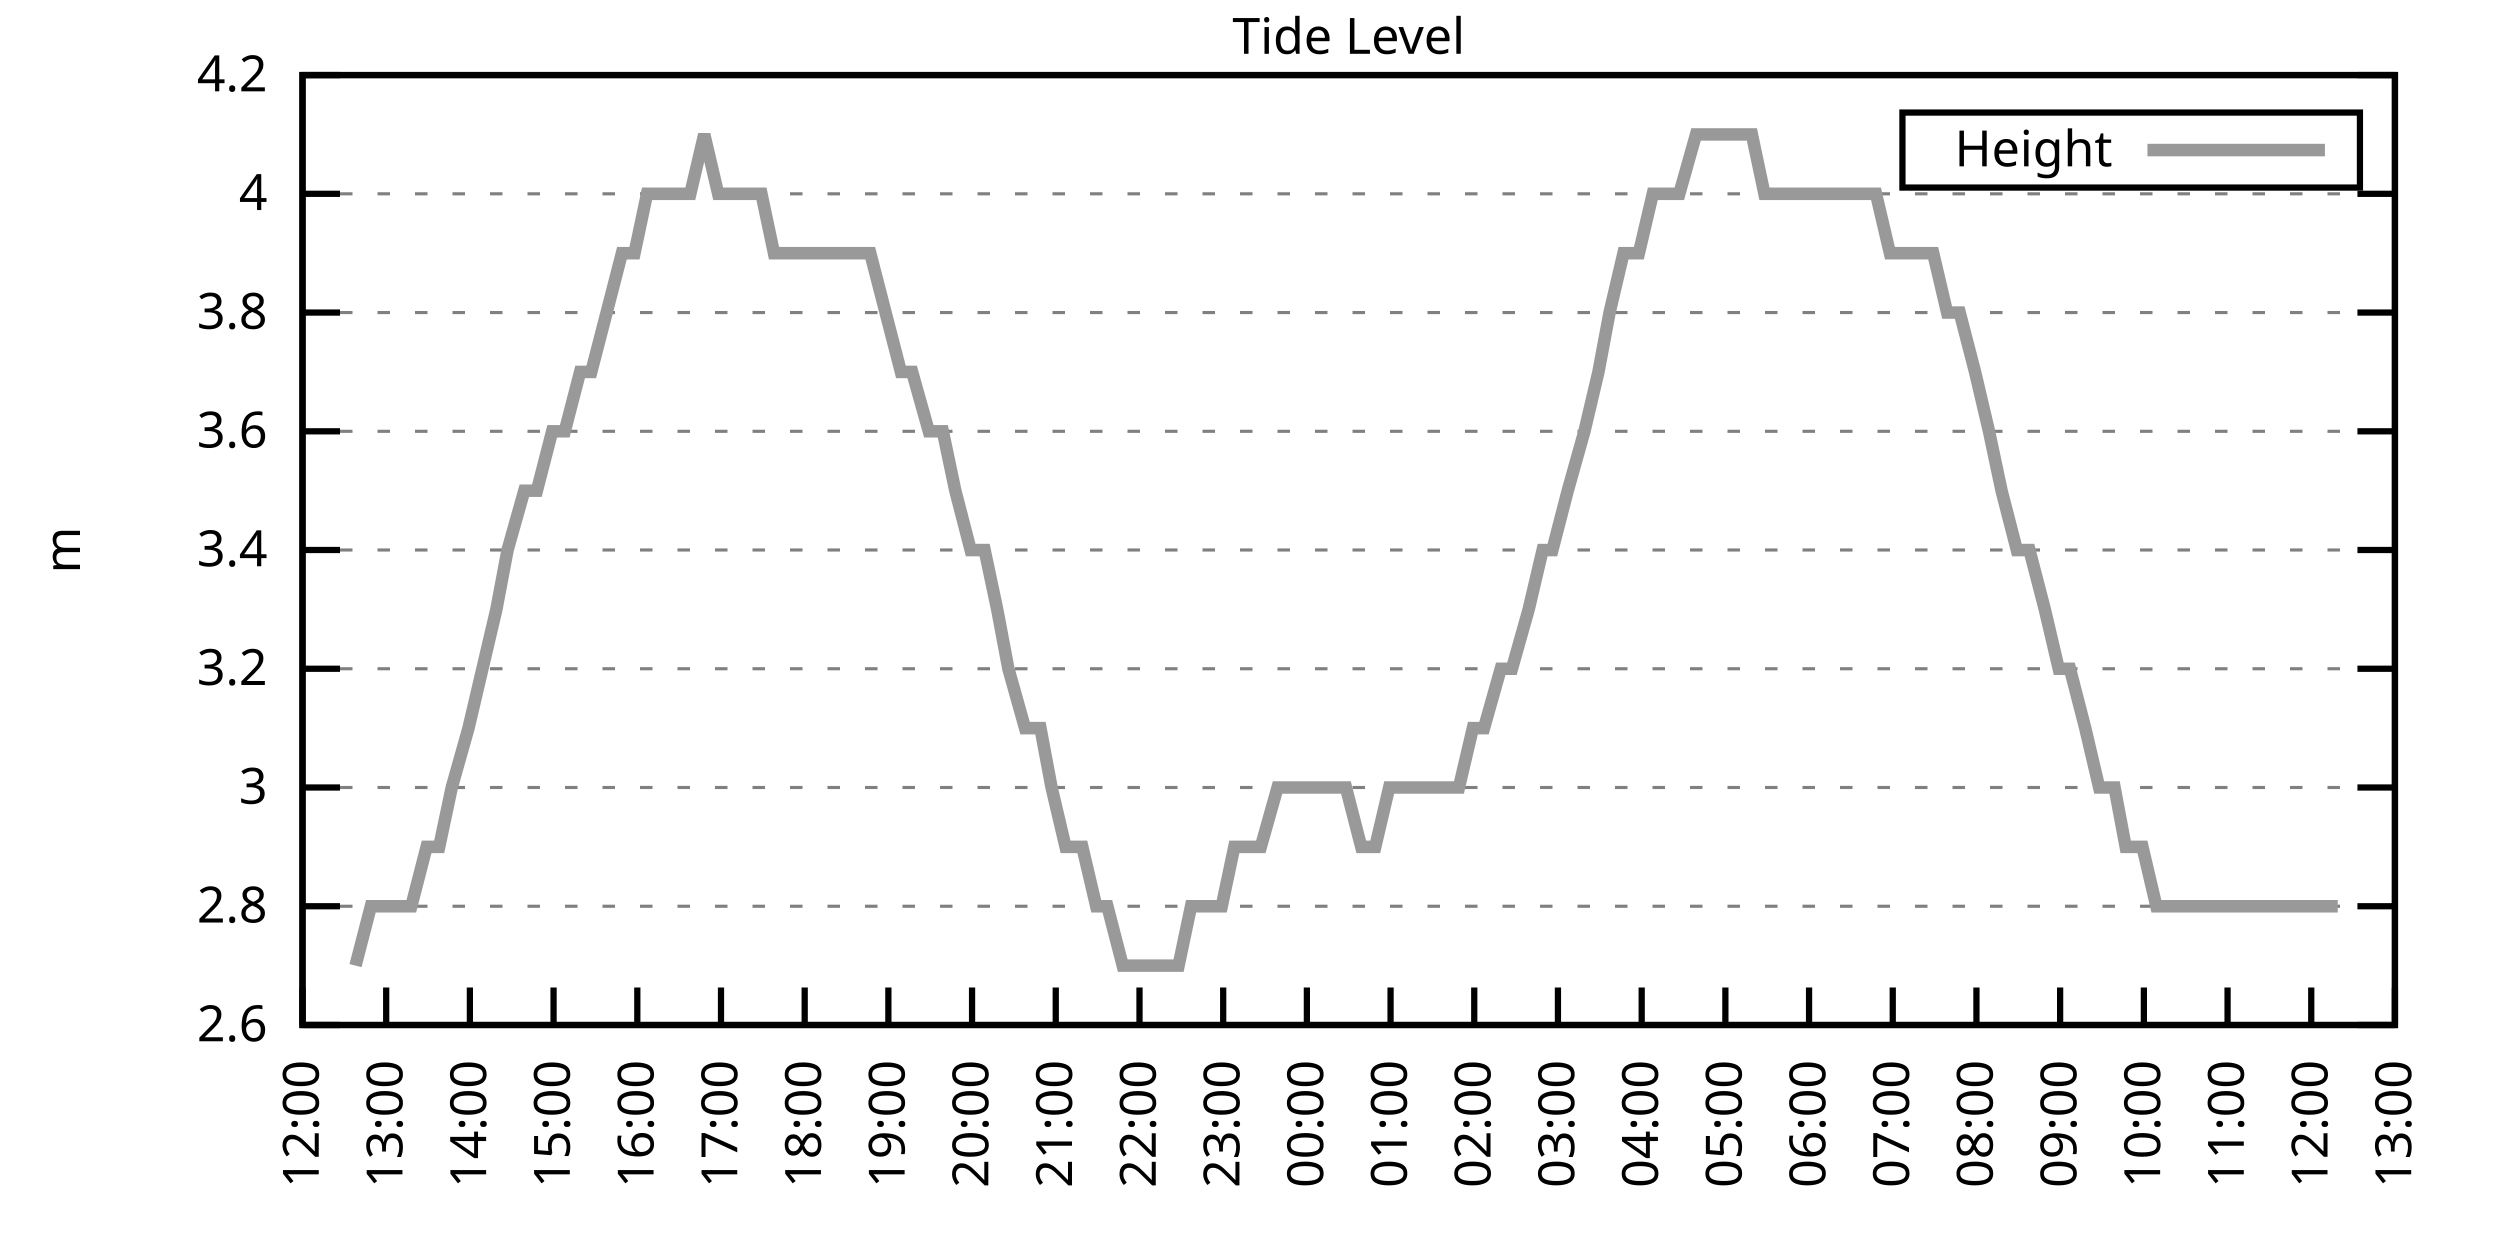
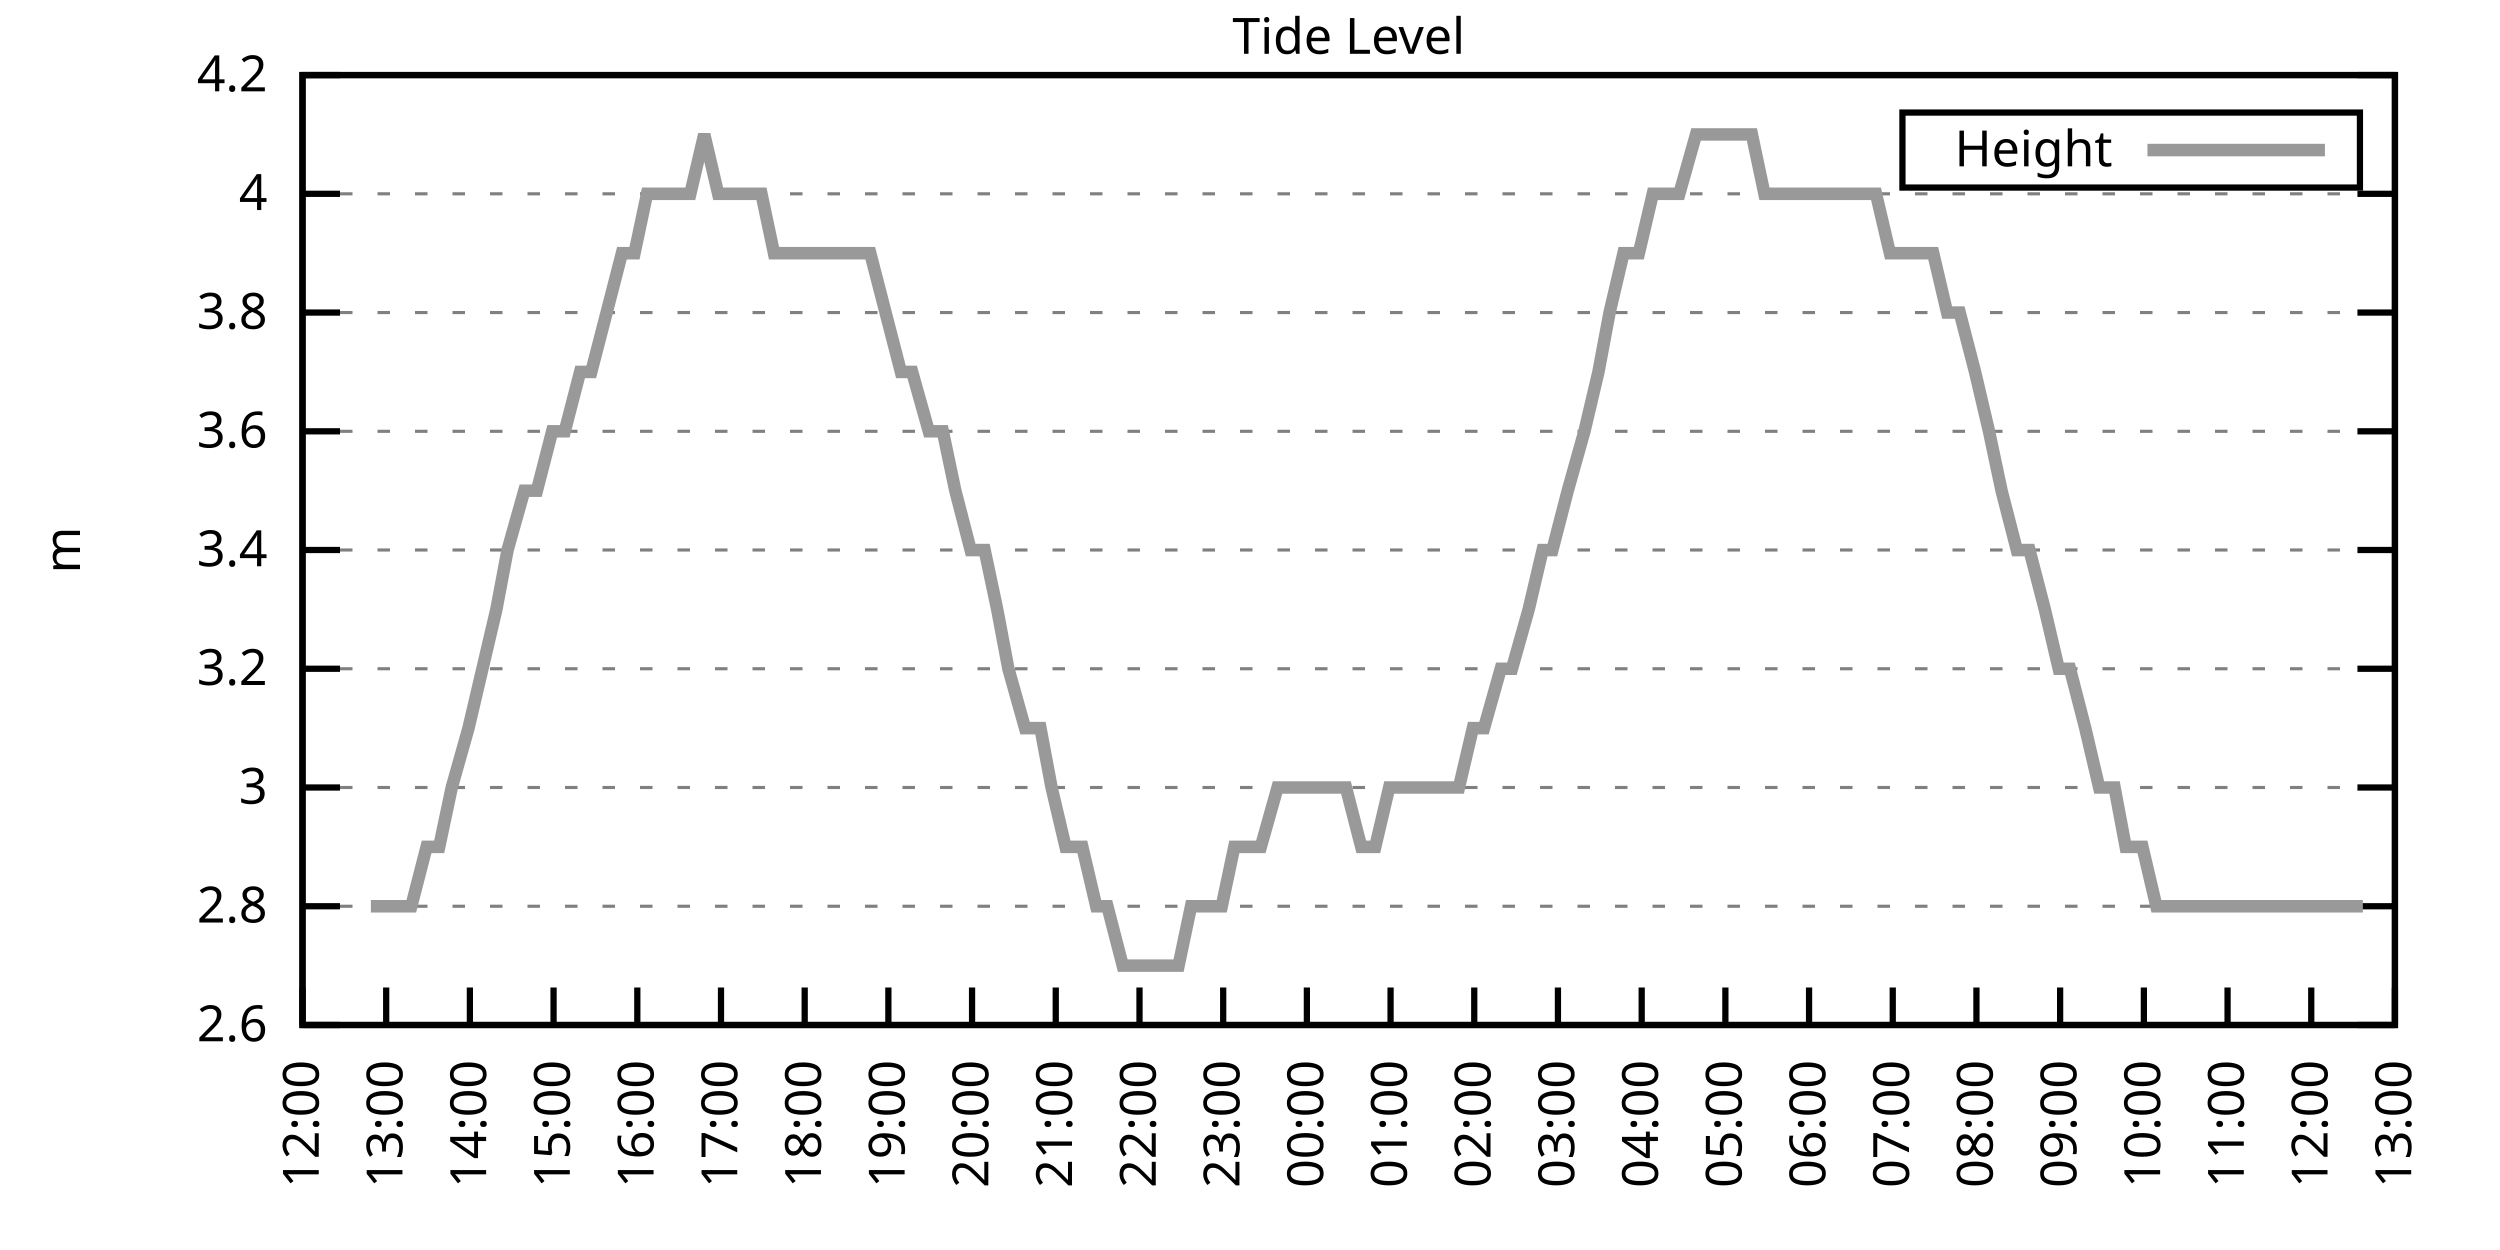
<svg xmlns="http://www.w3.org/2000/svg" xmlns:xlink="http://www.w3.org/1999/xlink" width="400" height="200" viewBox="0 0 400 200">
  <g id="gnuplot_canvas">
    <rect x="0" y="0" width="400" height="200" fill="none" />
    <defs>
      <circle id="gpDot" r="0.5" stroke-width="0.5" stroke="currentColor" />
      <path id="gpPt0" stroke-width="0.333" stroke="currentColor" d="M-1,0 h2 M0,-1 v2" />
      <path id="gpPt1" stroke-width="0.333" stroke="currentColor" d="M-1,-1 L1,1 M1,-1 L-1,1" />
      <path id="gpPt2" stroke-width="0.333" stroke="currentColor" d="M-1,0 L1,0 M0,-1 L0,1 M-1,-1 L1,1 M-1,1 L1,-1" />
      <rect id="gpPt3" stroke-width="0.333" stroke="currentColor" x="-1" y="-1" width="2" height="2" />
      <rect id="gpPt4" stroke-width="0.333" stroke="currentColor" fill="currentColor" x="-1" y="-1" width="2" height="2" />
      <circle id="gpPt5" stroke-width="0.333" stroke="currentColor" cx="0" cy="0" r="1" />
      <use xlink:href="#gpPt5" id="gpPt6" fill="currentColor" stroke="none" />
      <path id="gpPt7" stroke-width="0.333" stroke="currentColor" d="M0,-1.33 L-1.33,0.67 L1.33,0.67 z" />
      <use xlink:href="#gpPt7" id="gpPt8" fill="currentColor" stroke="none" />
      <use xlink:href="#gpPt7" id="gpPt9" stroke="currentColor" transform="rotate(180)" />
      <use xlink:href="#gpPt9" id="gpPt10" fill="currentColor" stroke="none" />
      <use xlink:href="#gpPt3" id="gpPt11" stroke="currentColor" transform="rotate(45)" />
      <use xlink:href="#gpPt11" id="gpPt12" fill="currentColor" stroke="none" />
      <path id="gpPt13" stroke-width="0.333" stroke="currentColor" d="M0,1.330 L1.265,0.411 L0.782,-1.067 L-0.782,-1.076 L-1.265,0.411 z" />
      <use xlink:href="#gpPt13" id="gpPt14" fill="currentColor" stroke="none" />
      <filter id="textbox" filterUnits="objectBoundingBox" x="0" y="0" height="1" width="1">
        <feFlood flood-color="white" flood-opacity="1" result="bgnd" />
        <feComposite in="SourceGraphic" in2="bgnd" operator="atop" />
      </filter>
      <filter id="greybox" filterUnits="objectBoundingBox" x="0" y="0" height="1" width="1">
        <feFlood flood-color="lightgrey" flood-opacity="1" result="grey" />
        <feComposite in="SourceGraphic" in2="grey" operator="atop" />
      </filter>
    </defs>
    <g fill="none" color="white" stroke="currentColor" stroke-width="1.00" stroke-linecap="butt" stroke-linejoin="miter">
</g>
    <g fill="none" color="black" stroke="currentColor" stroke-width="1.00" stroke-linecap="butt" stroke-linejoin="miter">
      <g stroke="none" shape-rendering="crispEdges">
        <polygon fill="rgb(255, 255, 255)" points="48.40,164.00 383.18,164.00 383.18,12.02 48.40,12.02 " />
      </g>
    </g>
    <g fill="none" color="black" stroke="currentColor" stroke-width="1.00" stroke-linecap="butt" stroke-linejoin="miter">
</g>
    <g fill="none" color="black" stroke="black" stroke-width="0.50" stroke-linecap="butt" stroke-linejoin="miter">
</g>
    <g fill="none" color="gray" stroke="currentColor" stroke-width="0.50" stroke-linecap="butt" stroke-linejoin="miter">
      <path stroke="gray" stroke-dasharray="2,4" class="gridline" d="M48.40,164.00 L383.19,164.00  " />
    </g>
    <g fill="none" color="gray" stroke="gray" stroke-width="1.00" stroke-linecap="butt" stroke-linejoin="miter">
</g>
    <g fill="none" color="black" stroke="currentColor" stroke-width="1.00" stroke-linecap="butt" stroke-linejoin="miter">
      <path stroke="black" d="M48.40,164.00 L54.40,164.00 M383.19,164.00 L377.19,164.00  " />
      <g transform="translate(42.80,166.60)" stroke="none" fill="black" font-family="Sans" font-size="8.00" text-anchor="end">
        <text>
          <tspan font-family="Sans"> 2.6</tspan>
        </text>
      </g>
    </g>
    <g fill="none" color="black" stroke="currentColor" stroke-width="1.00" stroke-linecap="butt" stroke-linejoin="miter">
</g>
    <g fill="none" color="black" stroke="black" stroke-width="0.50" stroke-linecap="butt" stroke-linejoin="miter">
</g>
    <g fill="none" color="gray" stroke="currentColor" stroke-width="0.50" stroke-linecap="butt" stroke-linejoin="miter">
      <path stroke="gray" stroke-dasharray="2,4" class="gridline" d="M48.40,145.00 L383.19,145.00  " />
    </g>
    <g fill="none" color="gray" stroke="gray" stroke-width="1.00" stroke-linecap="butt" stroke-linejoin="miter">
</g>
    <g fill="none" color="black" stroke="currentColor" stroke-width="1.00" stroke-linecap="butt" stroke-linejoin="miter">
      <path stroke="black" d="M48.40,145.00 L54.40,145.00 M383.19,145.00 L377.19,145.00  " />
      <g transform="translate(42.80,147.60)" stroke="none" fill="black" font-family="Sans" font-size="8.00" text-anchor="end">
        <text>
          <tspan font-family="Sans"> 2.8</tspan>
        </text>
      </g>
    </g>
    <g fill="none" color="black" stroke="currentColor" stroke-width="1.00" stroke-linecap="butt" stroke-linejoin="miter">
</g>
    <g fill="none" color="black" stroke="black" stroke-width="0.50" stroke-linecap="butt" stroke-linejoin="miter">
</g>
    <g fill="none" color="gray" stroke="currentColor" stroke-width="0.50" stroke-linecap="butt" stroke-linejoin="miter">
      <path stroke="gray" stroke-dasharray="2,4" class="gridline" d="M48.40,126.00 L383.19,126.00  " />
    </g>
    <g fill="none" color="gray" stroke="gray" stroke-width="1.00" stroke-linecap="butt" stroke-linejoin="miter">
</g>
    <g fill="none" color="black" stroke="currentColor" stroke-width="1.00" stroke-linecap="butt" stroke-linejoin="miter">
      <path stroke="black" d="M48.40,126.00 L54.40,126.00 M383.19,126.00 L377.19,126.00  " />
      <g transform="translate(42.80,128.60)" stroke="none" fill="black" font-family="Sans" font-size="8.00" text-anchor="end">
        <text>
          <tspan font-family="Sans"> 3</tspan>
        </text>
      </g>
    </g>
    <g fill="none" color="black" stroke="currentColor" stroke-width="1.00" stroke-linecap="butt" stroke-linejoin="miter">
</g>
    <g fill="none" color="black" stroke="black" stroke-width="0.50" stroke-linecap="butt" stroke-linejoin="miter">
</g>
    <g fill="none" color="gray" stroke="currentColor" stroke-width="0.50" stroke-linecap="butt" stroke-linejoin="miter">
      <path stroke="gray" stroke-dasharray="2,4" class="gridline" d="M48.40,107.00 L383.19,107.00  " />
    </g>
    <g fill="none" color="gray" stroke="gray" stroke-width="1.00" stroke-linecap="butt" stroke-linejoin="miter">
</g>
    <g fill="none" color="black" stroke="currentColor" stroke-width="1.00" stroke-linecap="butt" stroke-linejoin="miter">
      <path stroke="black" d="M48.40,107.00 L54.40,107.00 M383.19,107.00 L377.19,107.00  " />
      <g transform="translate(42.80,109.60)" stroke="none" fill="black" font-family="Sans" font-size="8.00" text-anchor="end">
        <text>
          <tspan font-family="Sans"> 3.2</tspan>
        </text>
      </g>
    </g>
    <g fill="none" color="black" stroke="currentColor" stroke-width="1.00" stroke-linecap="butt" stroke-linejoin="miter">
</g>
    <g fill="none" color="black" stroke="black" stroke-width="0.50" stroke-linecap="butt" stroke-linejoin="miter">
</g>
    <g fill="none" color="gray" stroke="currentColor" stroke-width="0.50" stroke-linecap="butt" stroke-linejoin="miter">
      <path stroke="gray" stroke-dasharray="2,4" class="gridline" d="M48.40,88.00 L383.19,88.00  " />
    </g>
    <g fill="none" color="gray" stroke="gray" stroke-width="1.00" stroke-linecap="butt" stroke-linejoin="miter">
</g>
    <g fill="none" color="black" stroke="currentColor" stroke-width="1.00" stroke-linecap="butt" stroke-linejoin="miter">
      <path stroke="black" d="M48.40,88.00 L54.40,88.00 M383.19,88.00 L377.19,88.00  " />
      <g transform="translate(42.80,90.60)" stroke="none" fill="black" font-family="Sans" font-size="8.00" text-anchor="end">
        <text>
          <tspan font-family="Sans"> 3.4</tspan>
        </text>
      </g>
    </g>
    <g fill="none" color="black" stroke="currentColor" stroke-width="1.00" stroke-linecap="butt" stroke-linejoin="miter">
</g>
    <g fill="none" color="black" stroke="black" stroke-width="0.50" stroke-linecap="butt" stroke-linejoin="miter">
</g>
    <g fill="none" color="gray" stroke="currentColor" stroke-width="0.50" stroke-linecap="butt" stroke-linejoin="miter">
      <path stroke="gray" stroke-dasharray="2,4" class="gridline" d="M48.40,69.01 L383.19,69.01  " />
    </g>
    <g fill="none" color="gray" stroke="gray" stroke-width="1.00" stroke-linecap="butt" stroke-linejoin="miter">
</g>
    <g fill="none" color="black" stroke="currentColor" stroke-width="1.00" stroke-linecap="butt" stroke-linejoin="miter">
      <path stroke="black" d="M48.40,69.01 L54.40,69.01 M383.19,69.01 L377.19,69.01  " />
      <g transform="translate(42.80,71.61)" stroke="none" fill="black" font-family="Sans" font-size="8.00" text-anchor="end">
        <text>
          <tspan font-family="Sans"> 3.6</tspan>
        </text>
      </g>
    </g>
    <g fill="none" color="black" stroke="currentColor" stroke-width="1.00" stroke-linecap="butt" stroke-linejoin="miter">
</g>
    <g fill="none" color="black" stroke="black" stroke-width="0.50" stroke-linecap="butt" stroke-linejoin="miter">
</g>
    <g fill="none" color="gray" stroke="currentColor" stroke-width="0.50" stroke-linecap="butt" stroke-linejoin="miter">
      <path stroke="gray" stroke-dasharray="2,4" class="gridline" d="M48.40,50.01 L383.19,50.01  " />
    </g>
    <g fill="none" color="gray" stroke="gray" stroke-width="1.00" stroke-linecap="butt" stroke-linejoin="miter">
</g>
    <g fill="none" color="black" stroke="currentColor" stroke-width="1.00" stroke-linecap="butt" stroke-linejoin="miter">
      <path stroke="black" d="M48.40,50.01 L54.40,50.01 M383.19,50.01 L377.19,50.01  " />
      <g transform="translate(42.80,52.61)" stroke="none" fill="black" font-family="Sans" font-size="8.00" text-anchor="end">
        <text>
          <tspan font-family="Sans"> 3.8</tspan>
        </text>
      </g>
    </g>
    <g fill="none" color="black" stroke="currentColor" stroke-width="1.00" stroke-linecap="butt" stroke-linejoin="miter">
</g>
    <g fill="none" color="black" stroke="black" stroke-width="0.50" stroke-linecap="butt" stroke-linejoin="miter">
</g>
    <g fill="none" color="gray" stroke="currentColor" stroke-width="0.50" stroke-linecap="butt" stroke-linejoin="miter">
      <path stroke="gray" stroke-dasharray="2,4" class="gridline" d="M48.40,31.01 L383.19,31.01  " />
    </g>
    <g fill="none" color="gray" stroke="gray" stroke-width="1.00" stroke-linecap="butt" stroke-linejoin="miter">
</g>
    <g fill="none" color="black" stroke="currentColor" stroke-width="1.00" stroke-linecap="butt" stroke-linejoin="miter">
      <path stroke="black" d="M48.40,31.01 L54.40,31.01 M383.19,31.01 L377.19,31.01  " />
      <g transform="translate(42.80,33.61)" stroke="none" fill="black" font-family="Sans" font-size="8.00" text-anchor="end">
        <text>
          <tspan font-family="Sans"> 4</tspan>
        </text>
      </g>
    </g>
    <g fill="none" color="black" stroke="currentColor" stroke-width="1.00" stroke-linecap="butt" stroke-linejoin="miter">
</g>
    <g fill="none" color="black" stroke="black" stroke-width="0.50" stroke-linecap="butt" stroke-linejoin="miter">
</g>
    <g fill="none" color="gray" stroke="currentColor" stroke-width="0.50" stroke-linecap="butt" stroke-linejoin="miter">
      <path stroke="gray" stroke-dasharray="2,4" class="gridline" d="M48.40,12.01 L383.19,12.01  " />
    </g>
    <g fill="none" color="gray" stroke="gray" stroke-width="1.00" stroke-linecap="butt" stroke-linejoin="miter">
</g>
    <g fill="none" color="black" stroke="currentColor" stroke-width="1.00" stroke-linecap="butt" stroke-linejoin="miter">
      <path stroke="black" d="M48.40,12.01 L54.40,12.01 M383.19,12.01 L377.19,12.01  " />
      <g transform="translate(42.80,14.61)" stroke="none" fill="black" font-family="Sans" font-size="8.00" text-anchor="end">
        <text>
          <tspan font-family="Sans"> 4.2</tspan>
        </text>
      </g>
    </g>
    <g fill="none" color="black" stroke="currentColor" stroke-width="1.00" stroke-linecap="butt" stroke-linejoin="miter">
      <path stroke="black" d="M48.40,164.00 L48.40,158.00  " />
      <g transform="translate(51.00,169.60) rotate(270.00)" stroke="none" fill="black" font-family="Sans" font-size="8.00" text-anchor="end">
        <text>
          <tspan font-family="Sans">12:00</tspan>
        </text>
      </g>
    </g>
    <g fill="none" color="black" stroke="currentColor" stroke-width="1.00" stroke-linecap="butt" stroke-linejoin="miter">
      <path stroke="black" d="M61.79,164.00 L61.79,158.00  " />
      <g transform="translate(64.39,169.60) rotate(270.00)" stroke="none" fill="black" font-family="Sans" font-size="8.00" text-anchor="end">
        <text>
          <tspan font-family="Sans">13:00</tspan>
        </text>
      </g>
    </g>
    <g fill="none" color="black" stroke="currentColor" stroke-width="1.00" stroke-linecap="butt" stroke-linejoin="miter">
      <path stroke="black" d="M75.18,164.00 L75.18,158.00  " />
      <g transform="translate(77.78,169.60) rotate(270.00)" stroke="none" fill="black" font-family="Sans" font-size="8.00" text-anchor="end">
        <text>
          <tspan font-family="Sans">14:00</tspan>
        </text>
      </g>
    </g>
    <g fill="none" color="black" stroke="currentColor" stroke-width="1.00" stroke-linecap="butt" stroke-linejoin="miter">
      <path stroke="black" d="M88.57,164.00 L88.57,158.00  " />
      <g transform="translate(91.17,169.60) rotate(270.00)" stroke="none" fill="black" font-family="Sans" font-size="8.00" text-anchor="end">
        <text>
          <tspan font-family="Sans">15:00</tspan>
        </text>
      </g>
    </g>
    <g fill="none" color="black" stroke="currentColor" stroke-width="1.00" stroke-linecap="butt" stroke-linejoin="miter">
      <path stroke="black" d="M101.97,164.00 L101.97,158.00  " />
      <g transform="translate(104.57,169.60) rotate(270.00)" stroke="none" fill="black" font-family="Sans" font-size="8.00" text-anchor="end">
        <text>
          <tspan font-family="Sans">16:00</tspan>
        </text>
      </g>
    </g>
    <g fill="none" color="black" stroke="currentColor" stroke-width="1.00" stroke-linecap="butt" stroke-linejoin="miter">
      <path stroke="black" d="M115.36,164.00 L115.36,158.00  " />
      <g transform="translate(117.96,169.60) rotate(270.00)" stroke="none" fill="black" font-family="Sans" font-size="8.00" text-anchor="end">
        <text>
          <tspan font-family="Sans">17:00</tspan>
        </text>
      </g>
    </g>
    <g fill="none" color="black" stroke="currentColor" stroke-width="1.00" stroke-linecap="butt" stroke-linejoin="miter">
      <path stroke="black" d="M128.75,164.00 L128.75,158.00  " />
      <g transform="translate(131.35,169.60) rotate(270.00)" stroke="none" fill="black" font-family="Sans" font-size="8.00" text-anchor="end">
        <text>
          <tspan font-family="Sans">18:00</tspan>
        </text>
      </g>
    </g>
    <g fill="none" color="black" stroke="currentColor" stroke-width="1.00" stroke-linecap="butt" stroke-linejoin="miter">
      <path stroke="black" d="M142.14,164.00 L142.14,158.00  " />
      <g transform="translate(144.74,169.60) rotate(270.00)" stroke="none" fill="black" font-family="Sans" font-size="8.00" text-anchor="end">
        <text>
          <tspan font-family="Sans">19:00</tspan>
        </text>
      </g>
    </g>
    <g fill="none" color="black" stroke="currentColor" stroke-width="1.00" stroke-linecap="butt" stroke-linejoin="miter">
      <path stroke="black" d="M155.53,164.00 L155.53,158.00  " />
      <g transform="translate(158.13,169.60) rotate(270.00)" stroke="none" fill="black" font-family="Sans" font-size="8.00" text-anchor="end">
        <text>
          <tspan font-family="Sans">20:00</tspan>
        </text>
      </g>
    </g>
    <g fill="none" color="black" stroke="currentColor" stroke-width="1.00" stroke-linecap="butt" stroke-linejoin="miter">
      <path stroke="black" d="M168.92,164.00 L168.92,158.00  " />
      <g transform="translate(171.52,169.60) rotate(270.00)" stroke="none" fill="black" font-family="Sans" font-size="8.00" text-anchor="end">
        <text>
          <tspan font-family="Sans">21:00</tspan>
        </text>
      </g>
    </g>
    <g fill="none" color="black" stroke="currentColor" stroke-width="1.00" stroke-linecap="butt" stroke-linejoin="miter">
      <path stroke="black" d="M182.32,164.00 L182.32,158.00  " />
      <g transform="translate(184.92,169.60) rotate(270.00)" stroke="none" fill="black" font-family="Sans" font-size="8.00" text-anchor="end">
        <text>
          <tspan font-family="Sans">22:00</tspan>
        </text>
      </g>
    </g>
    <g fill="none" color="black" stroke="currentColor" stroke-width="1.00" stroke-linecap="butt" stroke-linejoin="miter">
      <path stroke="black" d="M195.71,164.00 L195.71,158.00  " />
      <g transform="translate(198.31,169.60) rotate(270.00)" stroke="none" fill="black" font-family="Sans" font-size="8.00" text-anchor="end">
        <text>
          <tspan font-family="Sans">23:00</tspan>
        </text>
      </g>
    </g>
    <g fill="none" color="black" stroke="currentColor" stroke-width="1.00" stroke-linecap="butt" stroke-linejoin="miter">
      <path stroke="black" d="M209.10,164.00 L209.10,158.00  " />
      <g transform="translate(211.70,169.60) rotate(270.00)" stroke="none" fill="black" font-family="Sans" font-size="8.00" text-anchor="end">
        <text>
          <tspan font-family="Sans">00:00</tspan>
        </text>
      </g>
    </g>
    <g fill="none" color="black" stroke="currentColor" stroke-width="1.00" stroke-linecap="butt" stroke-linejoin="miter">
      <path stroke="black" d="M222.49,164.00 L222.49,158.00  " />
      <g transform="translate(225.09,169.60) rotate(270.00)" stroke="none" fill="black" font-family="Sans" font-size="8.00" text-anchor="end">
        <text>
          <tspan font-family="Sans">01:00</tspan>
        </text>
      </g>
    </g>
    <g fill="none" color="black" stroke="currentColor" stroke-width="1.00" stroke-linecap="butt" stroke-linejoin="miter">
      <path stroke="black" d="M235.88,164.00 L235.88,158.00  " />
      <g transform="translate(238.48,169.60) rotate(270.00)" stroke="none" fill="black" font-family="Sans" font-size="8.00" text-anchor="end">
        <text>
          <tspan font-family="Sans">02:00</tspan>
        </text>
      </g>
    </g>
    <g fill="none" color="black" stroke="currentColor" stroke-width="1.00" stroke-linecap="butt" stroke-linejoin="miter">
      <path stroke="black" d="M249.27,164.00 L249.27,158.00  " />
      <g transform="translate(251.87,169.60) rotate(270.00)" stroke="none" fill="black" font-family="Sans" font-size="8.00" text-anchor="end">
        <text>
          <tspan font-family="Sans">03:00</tspan>
        </text>
      </g>
    </g>
    <g fill="none" color="black" stroke="currentColor" stroke-width="1.00" stroke-linecap="butt" stroke-linejoin="miter">
      <path stroke="black" d="M262.67,164.00 L262.67,158.00  " />
      <g transform="translate(265.27,169.60) rotate(270.00)" stroke="none" fill="black" font-family="Sans" font-size="8.00" text-anchor="end">
        <text>
          <tspan font-family="Sans">04:00</tspan>
        </text>
      </g>
    </g>
    <g fill="none" color="black" stroke="currentColor" stroke-width="1.00" stroke-linecap="butt" stroke-linejoin="miter">
      <path stroke="black" d="M276.06,164.00 L276.06,158.00  " />
      <g transform="translate(278.66,169.60) rotate(270.00)" stroke="none" fill="black" font-family="Sans" font-size="8.00" text-anchor="end">
        <text>
          <tspan font-family="Sans">05:00</tspan>
        </text>
      </g>
    </g>
    <g fill="none" color="black" stroke="currentColor" stroke-width="1.00" stroke-linecap="butt" stroke-linejoin="miter">
      <path stroke="black" d="M289.45,164.00 L289.45,158.00  " />
      <g transform="translate(292.05,169.60) rotate(270.00)" stroke="none" fill="black" font-family="Sans" font-size="8.00" text-anchor="end">
        <text>
          <tspan font-family="Sans">06:00</tspan>
        </text>
      </g>
    </g>
    <g fill="none" color="black" stroke="currentColor" stroke-width="1.00" stroke-linecap="butt" stroke-linejoin="miter">
      <path stroke="black" d="M302.84,164.00 L302.84,158.00  " />
      <g transform="translate(305.44,169.60) rotate(270.00)" stroke="none" fill="black" font-family="Sans" font-size="8.00" text-anchor="end">
        <text>
          <tspan font-family="Sans">07:00</tspan>
        </text>
      </g>
    </g>
    <g fill="none" color="black" stroke="currentColor" stroke-width="1.00" stroke-linecap="butt" stroke-linejoin="miter">
      <path stroke="black" d="M316.23,164.00 L316.23,158.00  " />
      <g transform="translate(318.83,169.60) rotate(270.00)" stroke="none" fill="black" font-family="Sans" font-size="8.00" text-anchor="end">
        <text>
          <tspan font-family="Sans">08:00</tspan>
        </text>
      </g>
    </g>
    <g fill="none" color="black" stroke="currentColor" stroke-width="1.00" stroke-linecap="butt" stroke-linejoin="miter">
      <path stroke="black" d="M329.62,164.00 L329.62,158.00  " />
      <g transform="translate(332.22,169.60) rotate(270.00)" stroke="none" fill="black" font-family="Sans" font-size="8.00" text-anchor="end">
        <text>
          <tspan font-family="Sans">09:00</tspan>
        </text>
      </g>
    </g>
    <g fill="none" color="black" stroke="currentColor" stroke-width="1.00" stroke-linecap="butt" stroke-linejoin="miter">
      <path stroke="black" d="M343.02,164.00 L343.02,158.00  " />
      <g transform="translate(345.62,169.60) rotate(270.00)" stroke="none" fill="black" font-family="Sans" font-size="8.00" text-anchor="end">
        <text>
          <tspan font-family="Sans">10:00</tspan>
        </text>
      </g>
    </g>
    <g fill="none" color="black" stroke="currentColor" stroke-width="1.00" stroke-linecap="butt" stroke-linejoin="miter">
      <path stroke="black" d="M356.41,164.00 L356.41,158.00  " />
      <g transform="translate(359.01,169.60) rotate(270.00)" stroke="none" fill="black" font-family="Sans" font-size="8.00" text-anchor="end">
        <text>
          <tspan font-family="Sans">11:00</tspan>
        </text>
      </g>
    </g>
    <g fill="none" color="black" stroke="currentColor" stroke-width="1.00" stroke-linecap="butt" stroke-linejoin="miter">
      <path stroke="black" d="M369.80,164.00 L369.80,158.00  " />
      <g transform="translate(372.40,169.60) rotate(270.00)" stroke="none" fill="black" font-family="Sans" font-size="8.00" text-anchor="end">
        <text>
          <tspan font-family="Sans">12:00</tspan>
        </text>
      </g>
    </g>
    <g fill="none" color="black" stroke="currentColor" stroke-width="1.00" stroke-linecap="butt" stroke-linejoin="miter">
      <path stroke="black" d="M383.19,164.00 L383.19,158.00  " />
      <g transform="translate(385.79,169.60) rotate(270.00)" stroke="none" fill="black" font-family="Sans" font-size="8.00" text-anchor="end">
        <text>
          <tspan font-family="Sans">13:00</tspan>
        </text>
      </g>
    </g>
    <g fill="none" color="black" stroke="currentColor" stroke-width="1.00" stroke-linecap="butt" stroke-linejoin="miter">
</g>
    <g fill="none" color="black" stroke="currentColor" stroke-width="1.00" stroke-linecap="butt" stroke-linejoin="miter">
      <path stroke="black" d="M48.40,12.01 L48.40,164.00 L383.19,164.00 L383.19,12.01 L48.40,12.01 Z  " />
    </g>
    <g fill="none" color="black" stroke="currentColor" stroke-width="1.00" stroke-linecap="butt" stroke-linejoin="miter">
</g>
    <g fill="none" color="black" stroke="currentColor" stroke-width="1.00" stroke-linecap="butt" stroke-linejoin="miter">
      <path stroke="black" d="M304.39,30.01 L304.39,18.01 L377.59,18.01 L377.59,30.01 L304.39,30.01 Z  " />
    </g>
    <g id="Tide_level_plot_1">
      <g fill="none" color="white" stroke="black" stroke-width="2.00" stroke-linecap="butt" stroke-linejoin="miter">
</g>
      <g fill="none" color="black" stroke="currentColor" stroke-width="2.00" stroke-linecap="butt" stroke-linejoin="miter">
        <g transform="translate(337.99,26.61)" stroke="none" fill="black" font-family="Sans" font-size="8.00" text-anchor="end">
          <text>
            <tspan font-family="Sans">Height</tspan>
          </text>
        </g>
      </g>
      <g fill="none" color="black" stroke="currentColor" stroke-width="2.00" stroke-linecap="butt" stroke-linejoin="miter">
-         <path stroke="rgb(153, 153, 153)" d="M343.59,24.01 L371.99,24.01 M56.88,154.50 L59.34,145.00 L61.12,145.00 L63.80,145.00 L65.81,145.00 L68.26,135.50   L70.27,135.50 L72.28,126.00 L74.96,116.50 L77.19,107.00 L79.42,97.50 L81.21,88.01 L83.89,78.51 L85.90,78.51   L88.35,69.01 L90.36,69.01 L92.82,59.51 L94.60,59.51 L97.06,50.01 L99.51,40.51 L101.52,40.51 L103.53,31.01   L105.98,31.01 L108.44,31.01 L110.45,31.01 L112.68,21.51 L114.91,31.01 L116.92,31.01 L119.60,31.01 L121.83,31.01   L123.84,40.51 L126.29,40.51 L127.63,40.51 L130.76,40.51 L132.77,40.51 L135.22,40.51 L137.45,40.51 L139.24,40.51   L141.69,50.01 L144.15,59.51 L145.94,59.51 L148.61,69.01 L150.85,69.01 L152.85,78.51 L155.31,88.01 L157.54,88.01   L159.55,97.50 L161.34,107.00 L164.01,116.50 L166.47,116.50 L168.25,126.00 L170.49,135.50 L173.17,135.50 L175.40,145.00   L177.18,145.00 L179.64,154.50 L182.09,154.50 L184.10,154.50 L186.56,154.50 L188.57,154.50 L190.57,145.00 L193.25,145.00   L195.48,145.00 L197.49,135.50 L199.95,135.50 L201.73,135.50 L204.41,126.00 L206.64,126.00 L208.65,126.00 L210.66,126.00   L213.12,126.00 L215.35,126.00 L217.80,135.50 L220.04,135.50 L222.27,126.00 L224.05,126.00 L226.29,126.00 L228.96,126.00   L231.20,126.00 L233.43,126.00 L235.66,116.50 L237.44,116.50 L240.12,107.00 L241.91,107.00 L244.59,97.50 L246.82,88.01   L248.38,88.01 L250.84,78.51 L253.51,69.01 L255.75,59.51 L257.53,50.01 L259.76,40.51 L262.22,40.51 L264.45,31.01   L266.46,31.01 L268.69,31.01 L271.37,21.51 L273.16,21.51 L278.07,21.51 L280.30,21.51 L282.31,31.01 L284.32,31.01   L286.99,31.01 L289.23,31.01 L291.23,31.01 L293.69,31.01 L295.70,31.01 L298.15,31.01 L300.16,31.01 L302.39,40.51   L304.40,40.51 L307.08,40.51 L309.31,40.51 L311.54,50.01 L313.55,50.01 L316.01,59.51 L318.24,69.01 L320.25,78.51   L322.70,88.01 L324.71,88.01 L327.17,97.50 L329.40,107.00 L331.19,107.00 L333.64,116.50 L335.87,126.00 L338.33,126.00   L340.11,135.50 L342.79,135.50 L345.02,145.00 L346.59,145.00 L349.04,145.00 L351.72,145.00 L353.95,145.00 L355.96,145.00   L357.52,145.00 L360.65,145.00 L362.43,145.00 L365.11,145.00 L367.34,145.00 L369.35,145.00 L371.81,145.00 L374.04,145.00    " />
+         <path stroke="rgb(153, 153, 153)" d="M343.59,24.01 L371.99,24.01 M59.34,145.00 L61.12,145.00 L63.80,145.00 L65.81,145.00 L68.26,135.50 L70.27,135.50   L72.28,126.00 L74.96,116.50 L77.19,107.00 L79.42,97.50 L81.21,88.01 L83.89,78.51 L85.90,78.51 L88.35,69.01   L90.36,69.01 L92.82,59.51 L94.60,59.51 L97.06,50.01 L99.51,40.51 L101.52,40.51 L103.53,31.01 L105.98,31.01   L108.44,31.01 L110.45,31.01 L112.68,21.51 L114.91,31.01 L116.92,31.01 L119.60,31.01 L121.83,31.01 L123.84,40.51   L126.29,40.51 L127.63,40.51 L130.76,40.51 L132.77,40.51 L135.22,40.51 L137.45,40.51 L139.24,40.51 L141.69,50.01   L144.15,59.51 L145.94,59.51 L148.61,69.01 L150.85,69.01 L152.85,78.51 L155.31,88.01 L157.54,88.01 L159.55,97.50   L161.34,107.00 L164.01,116.50 L166.47,116.50 L168.25,126.00 L170.49,135.50 L173.17,135.50 L175.40,145.00 L177.18,145.00   L179.64,154.50 L182.09,154.50 L184.10,154.50 L186.56,154.50 L188.57,154.50 L190.57,145.00 L193.25,145.00 L195.48,145.00   L197.49,135.50 L199.95,135.50 L201.73,135.50 L204.41,126.00 L206.64,126.00 L208.65,126.00 L210.66,126.00 L213.12,126.00   L215.35,126.00 L217.80,135.50 L220.04,135.50 L222.27,126.00 L224.05,126.00 L226.29,126.00 L228.96,126.00 L231.20,126.00   L233.43,126.00 L235.66,116.50 L237.44,116.50 L240.12,107.00 L241.91,107.00 L244.59,97.50 L246.82,88.01 L248.38,88.01   L250.84,78.51 L253.51,69.01 L255.75,59.51 L257.53,50.01 L259.76,40.51 L262.22,40.51 L264.45,31.01 L266.46,31.01   L268.69,31.01 L271.37,21.51 L273.16,21.51 L278.07,21.51 L280.30,21.51 L282.31,31.01 L284.32,31.01 L286.99,31.01   L289.23,31.01 L291.23,31.01 L293.69,31.01 L295.70,31.01 L298.15,31.01 L300.16,31.01 L302.39,40.51 L304.40,40.51   L307.08,40.51 L309.31,40.51 L311.54,50.01 L313.55,50.01 L316.01,59.51 L318.24,69.01 L320.25,78.51 L322.70,88.01   L324.71,88.01 L327.17,97.50 L329.40,107.00 L331.19,107.00 L333.64,116.50 L335.87,126.00 L338.33,126.00 L340.11,135.50   L342.79,135.50 L345.02,145.00 L346.59,145.00 L349.04,145.00 L351.72,145.00 L353.95,145.00 L355.96,145.00 L357.52,145.00   L360.65,145.00 L362.43,145.00 L365.11,145.00 L367.34,145.00 L369.35,145.00 L371.81,145.00 L374.04,145.00 L376.27,145.00   L378.06,145.00  " />
      </g>
    </g>
    <g fill="none" color="black" stroke="currentColor" stroke-width="2.00" stroke-linecap="butt" stroke-linejoin="miter">
</g>
    <g fill="none" color="black" stroke="black" stroke-width="1.00" stroke-linecap="butt" stroke-linejoin="miter">
</g>
    <g fill="none" color="black" stroke="currentColor" stroke-width="1.00" stroke-linecap="butt" stroke-linejoin="miter">
      <path stroke="black" d="M48.40,12.01 L48.40,164.00 L383.19,164.00 L383.19,12.01 L48.40,12.01 Z  " />
      <g transform="translate(12.80,88.01) rotate(270.00)" stroke="none" fill="black" font-family="Sans" font-size="8.00" text-anchor="middle">
        <text>
          <tspan font-family="Sans">m</tspan>
        </text>
      </g>
    </g>
    <g fill="none" color="black" stroke="currentColor" stroke-width="1.00" stroke-linecap="butt" stroke-linejoin="miter">
</g>
    <g fill="none" color="black" stroke="currentColor" stroke-width="1.00" stroke-linecap="butt" stroke-linejoin="miter">
      <g transform="translate(215.79,8.61)" stroke="none" fill="black" font-family="Sans" font-size="8.00" text-anchor="middle">
        <text>
          <tspan font-family="Sans">Tide Level</tspan>
        </text>
      </g>
    </g>
    <g fill="none" color="black" stroke="currentColor" stroke-width="1.00" stroke-linecap="butt" stroke-linejoin="miter">
</g>
  </g>
</svg>
